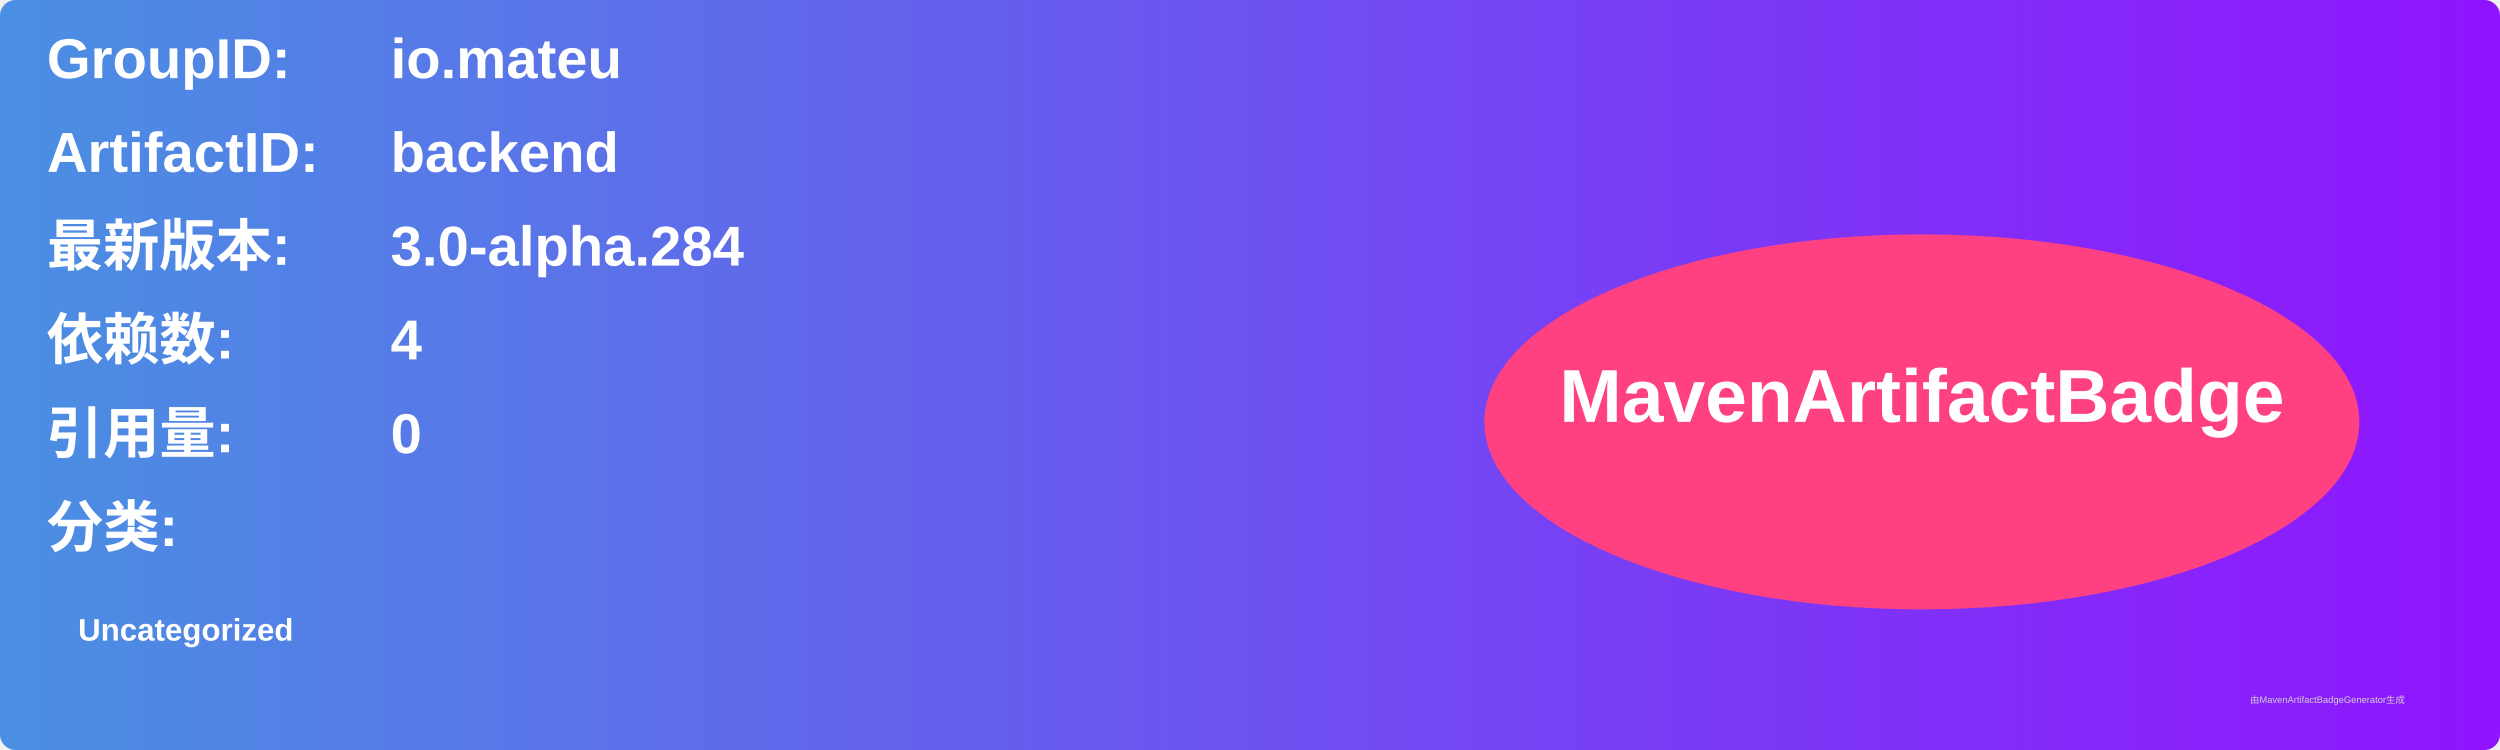
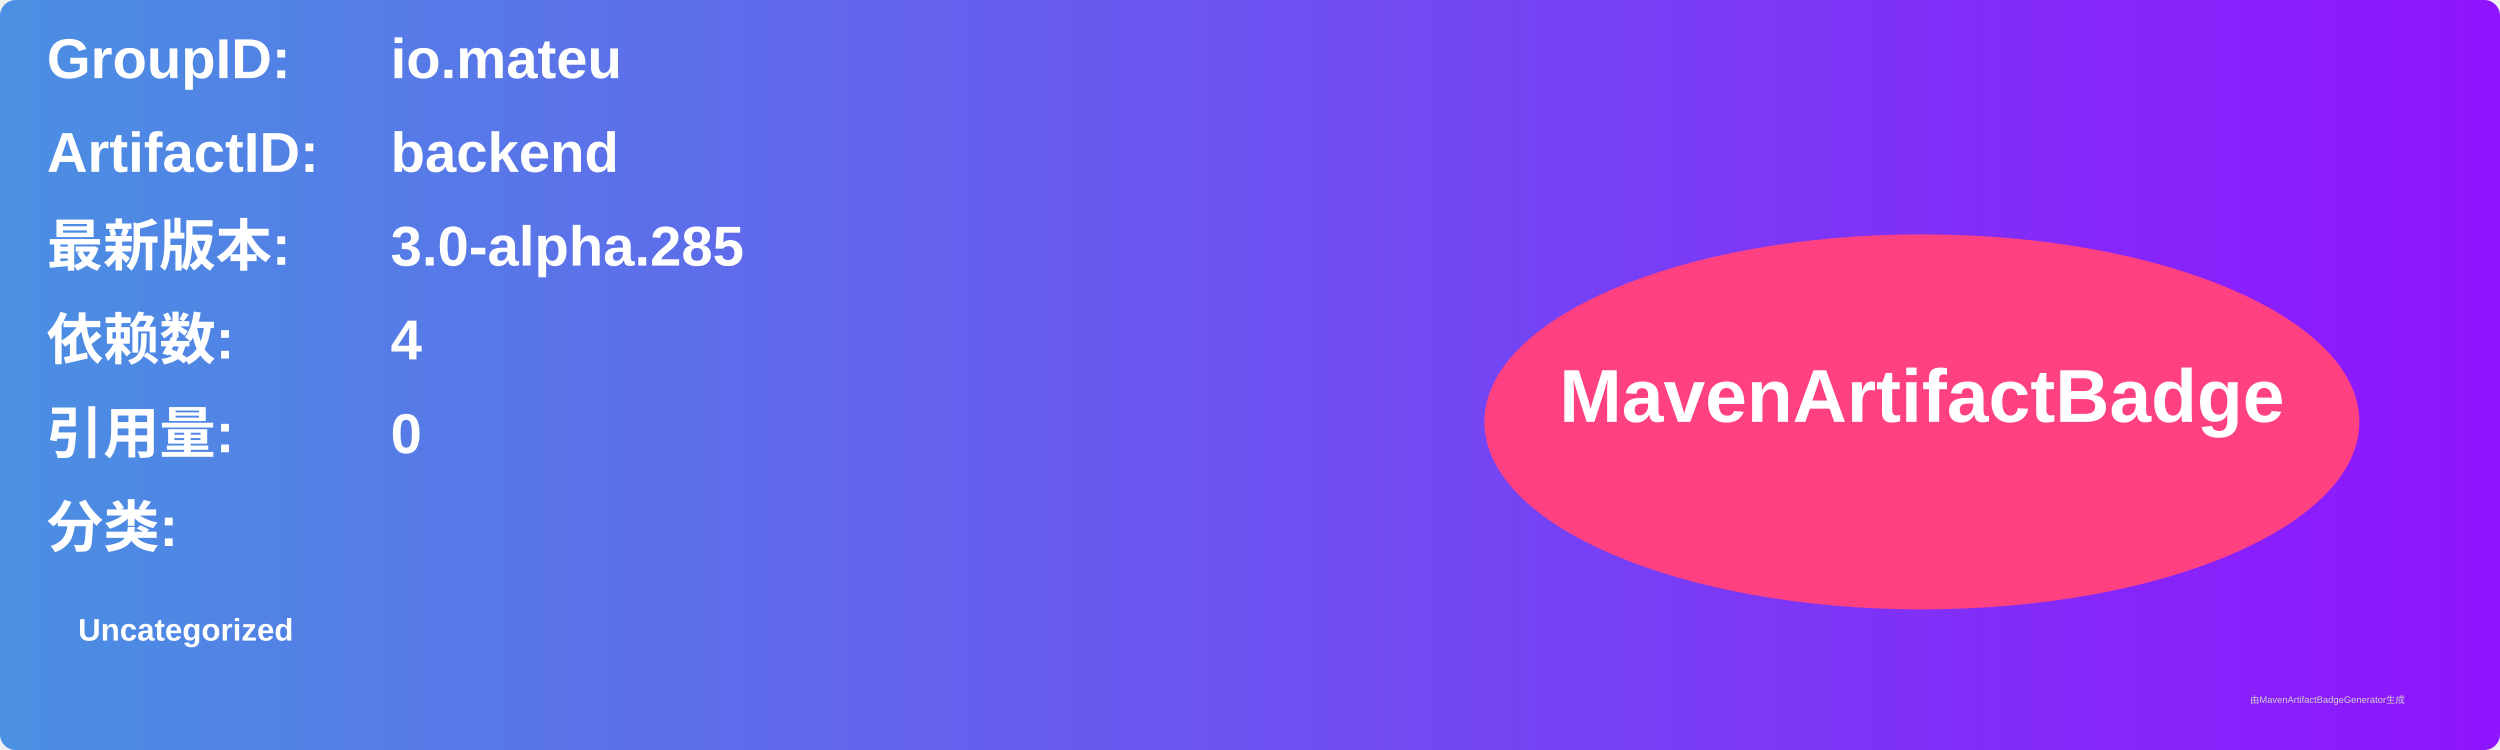
<svg xmlns="http://www.w3.org/2000/svg" width="800" height="240" viewBox="0 0 800 240">
  <linearGradient id="grad" x1="0%" y1="0%" x2="100%" y2="0%">
    <stop offset="0%" stop-color="#4a90e2" />
    <stop offset="100%" stop-color="#9013fe" />
  </linearGradient>
  <rect width="100%" height="100%" rx="5" ry="5" fill="url(#grad)" />
  <g transform="translate(15, 15)">
    <text x="0" y="10" font-family="Arial" font-size="18" fill="white" font-weight="bold" width="260">GroupID:</text>
    <text x="110" y="10" font-family="Arial" font-size="18" fill="white" font-weight="bold" width="460">io.mateu</text>
    <text x="0" y="40" font-family="Arial" font-size="18" fill="white" font-weight="bold" width="260">ArtifactID:</text>
    <text x="110" y="40" font-family="Arial" font-size="18" fill="white" font-weight="bold" width="460">backend</text>
    <text x="0" y="70" font-family="Arial" font-size="18" fill="white" font-weight="bold">最新版本:</text>
    <text x="110" y="70" font-family="Arial" font-size="18" fill="white" font-weight="bold">
-       <tspan font-weight="bold">3.0-alpha.284</tspan>
+       <tspan font-weight="bold">3.0-alpha.285</tspan>
    </text>
    <text x="0" y="100" font-family="Arial" font-size="18" fill="white" font-weight="bold">依赖数: </text>
    <text x="110" y="100" font-family="Arial" font-size="18" fill="white">
      <tspan font-weight="bold">4</tspan>
    </text>
    <text x="0" y="130" font-family="Arial" font-size="18" fill="white" font-weight="bold">引用量: </text>
    <text x="110" y="130" font-family="Arial" font-size="18" fill="white">
      <tspan font-weight="bold">0</tspan>
    </text>
    <text x="0" y="160" font-family="Arial" font-size="18" fill="white" font-weight="bold">分类:</text>
    <text x="10" y="190" font-family="Arial" font-size="10" fill="white">
      <tspan font-weight="bold">Uncategorized</tspan>
    </text>
    <ellipse cx="600" cy="120" rx="140" ry="60" fill="#ff4081" />
    <text x="600" y="120" text-anchor="middle" font-family="Arial" font-size="24" fill="white" font-weight="bold">MavenArtifactBadge</text>
  </g>
  <text x="720" y="225" font-family="Arial" font-size="3" fill="#d0d0d0">由MavenArtifactBadgeGenerator生成</text>
</svg>
